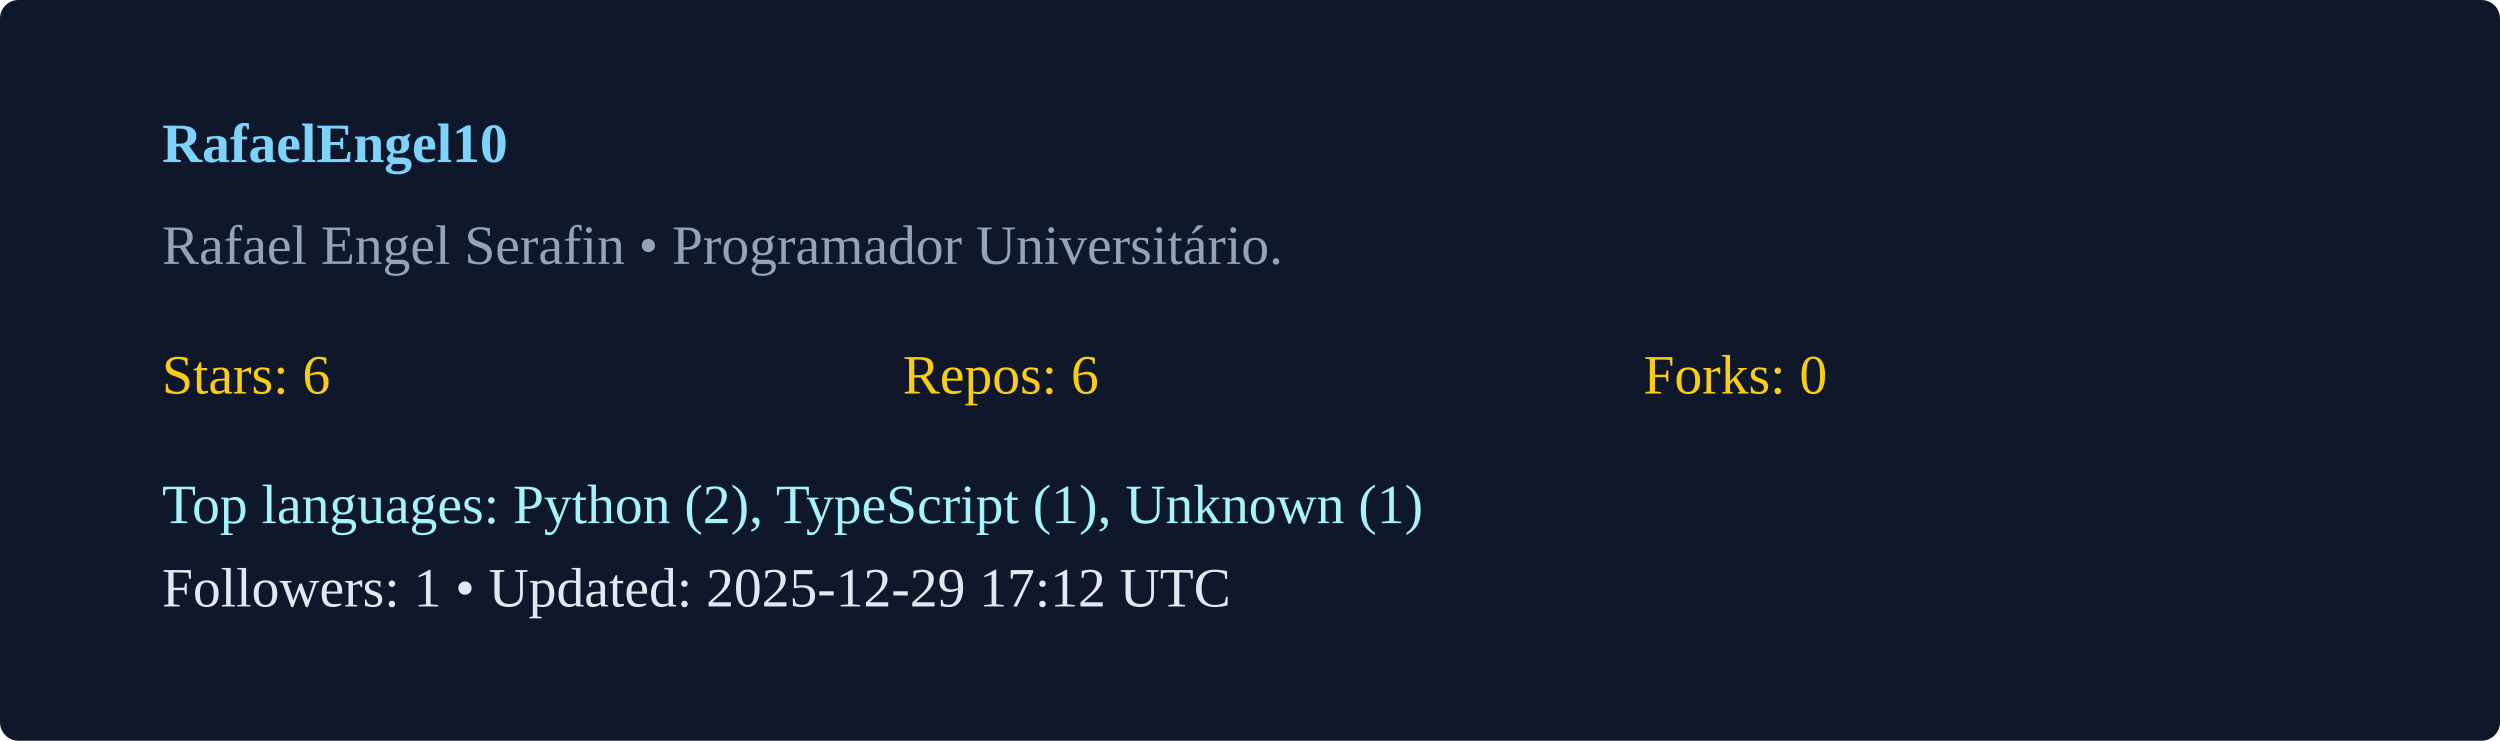
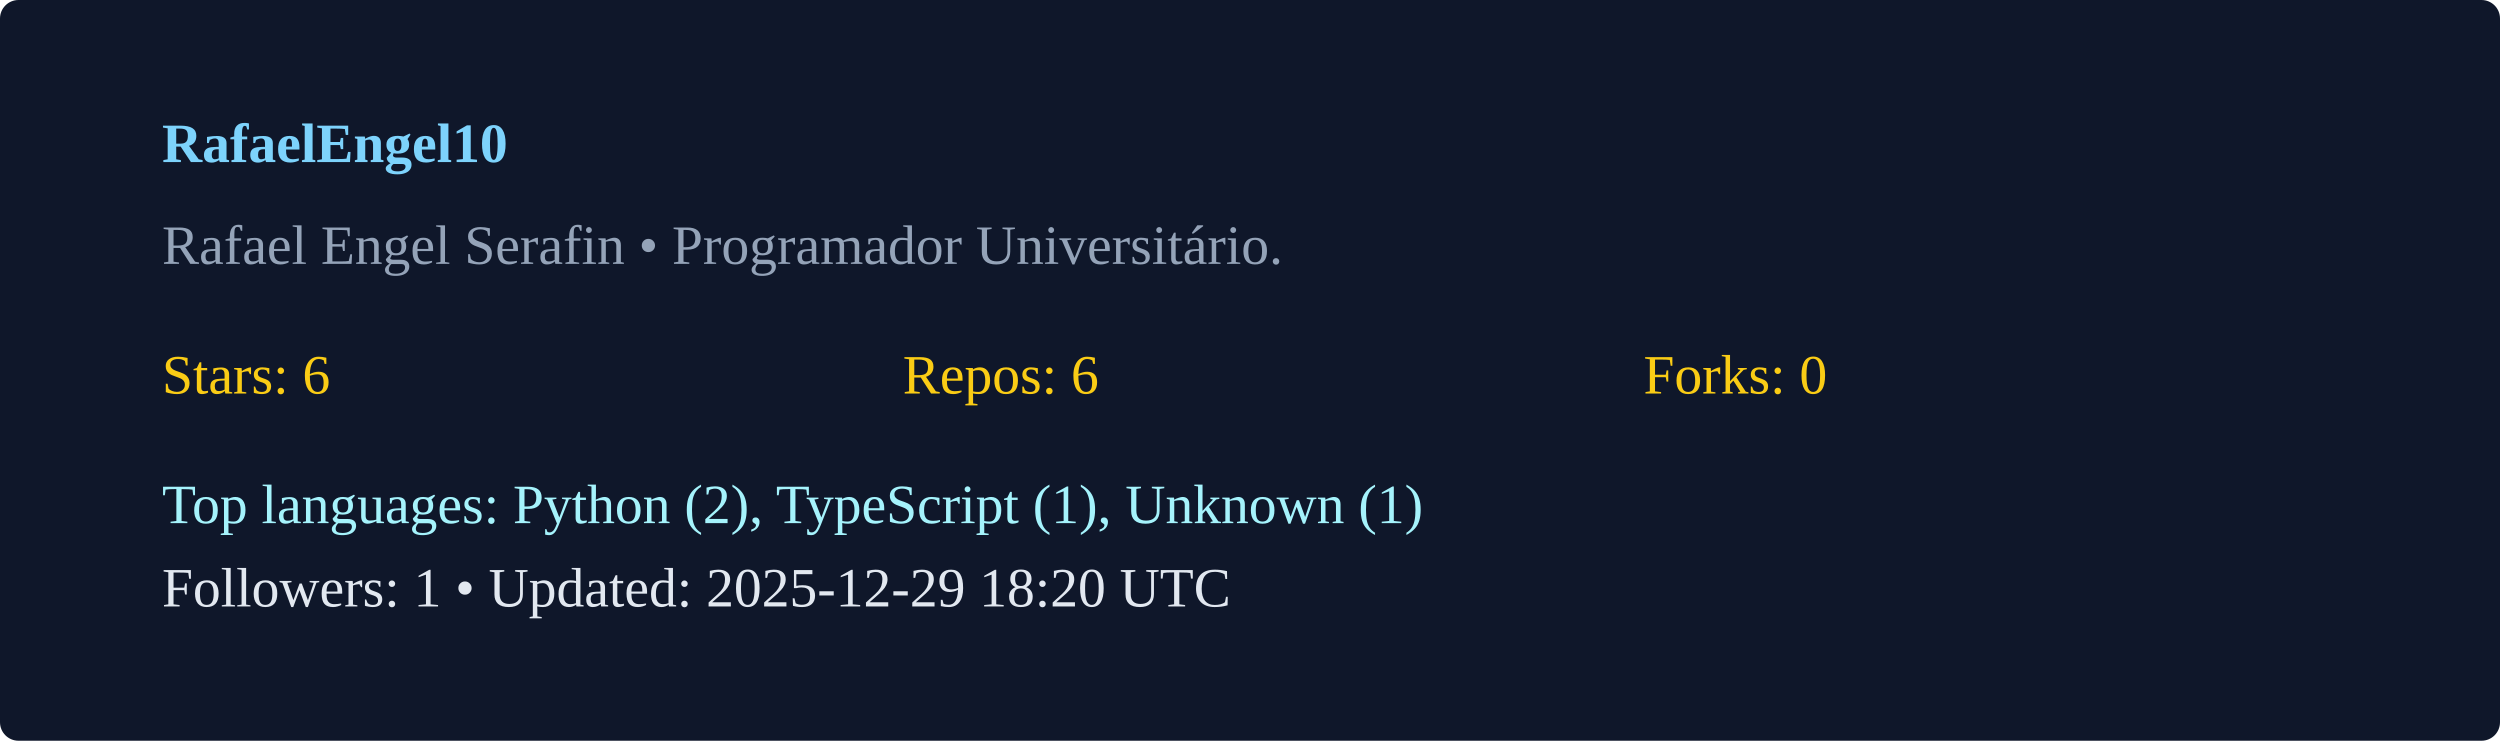
<svg xmlns="http://www.w3.org/2000/svg" width="540" height="160" viewBox="0 0 540 160">
  <rect width="100%" height="100%" rx="4" fill="#0f172a" />
  <g transform="translate(35,35)">
    <text x="0" y="0" fill="#7dd3fc" font-weight="600">RafaelEngel10</text>
    <text x="0" y="22" fill="#94a3b8">Rafael Engel Serafin  • Programador Universitário. </text>
    <g transform="translate(0,50)">
      <text x="0" y="0" fill="#facc15">Stars: 6</text>
      <text x="160" y="0" fill="#facc15">Repos: 6</text>
      <text x="320" y="0" fill="#facc15">Forks: 0</text>
      <text x="0" y="28" fill="#a5f3fc">Top languages: Python (2), TypeScript (1), Unknown (1)</text>
-       <text x="0" y="46" fill="#e2e8f0">Followers: 1 • Updated: 2025-12-29 17:12 UTC</text>
+       <text x="0" y="46" fill="#e2e8f0">Followers: 1 • Updated: 2025-12-29 18:20 UTC</text>
    </g>
  </g>
</svg>
